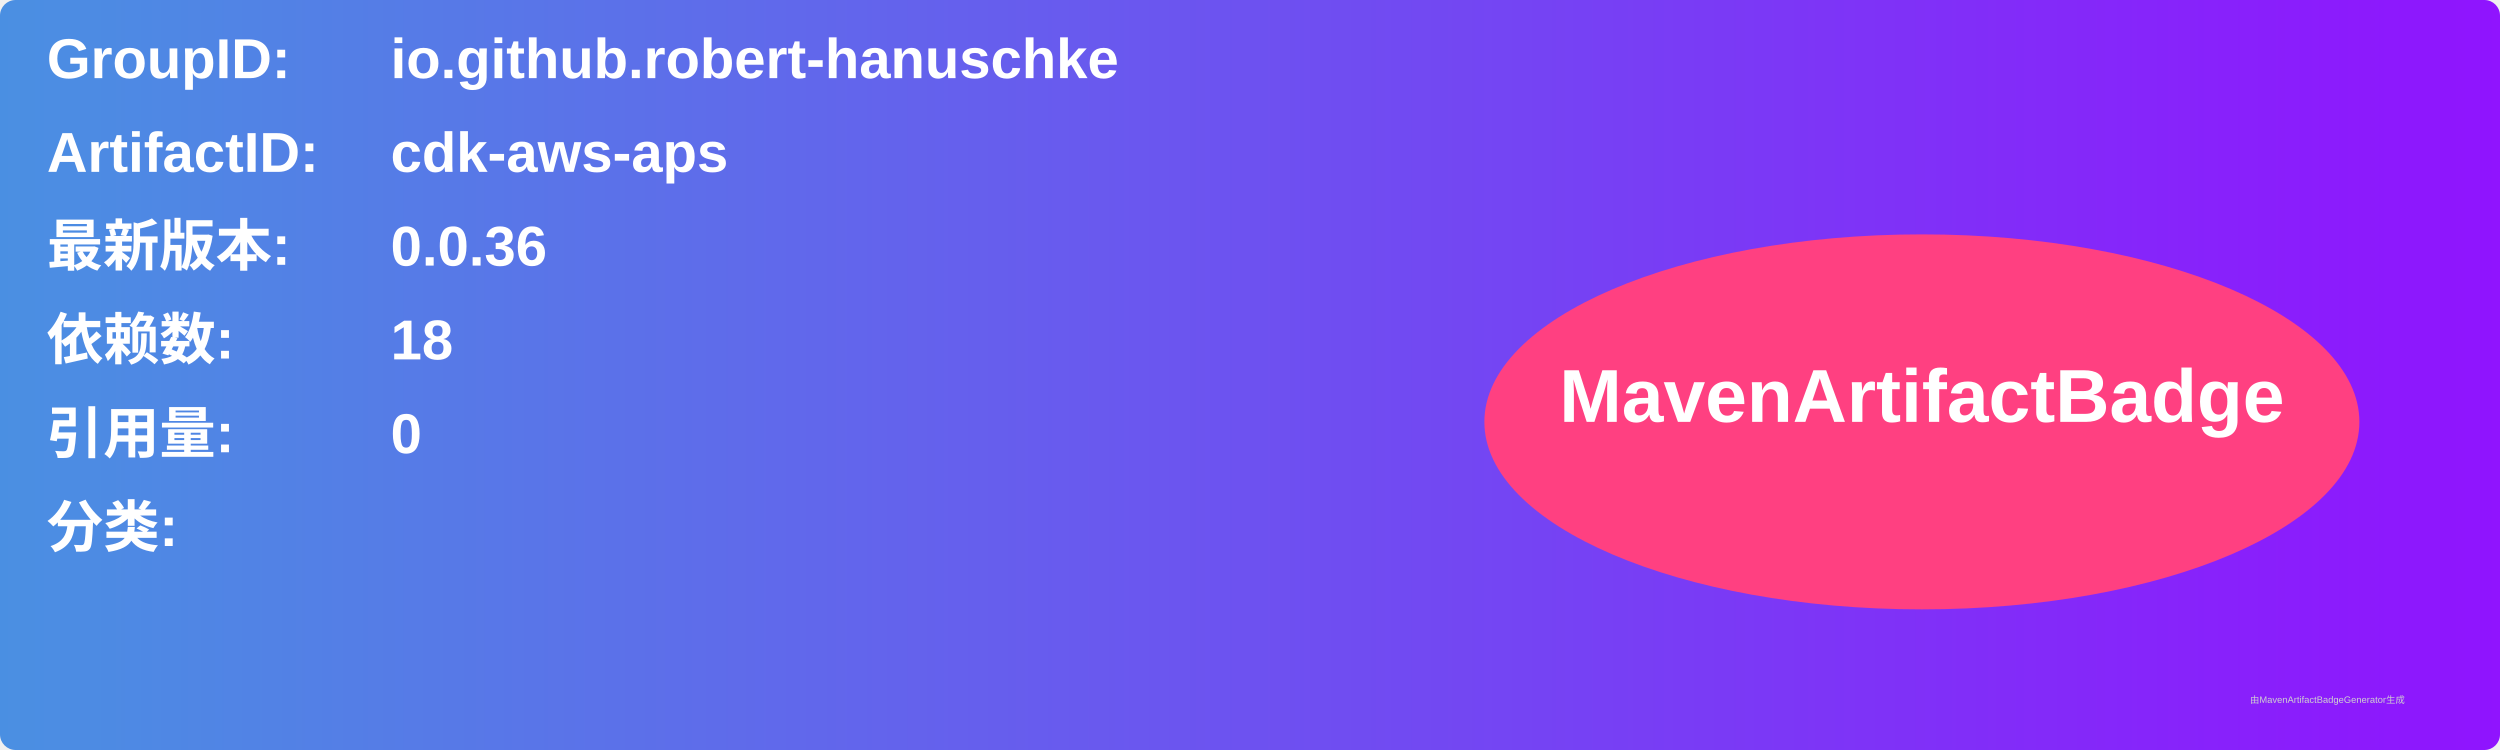
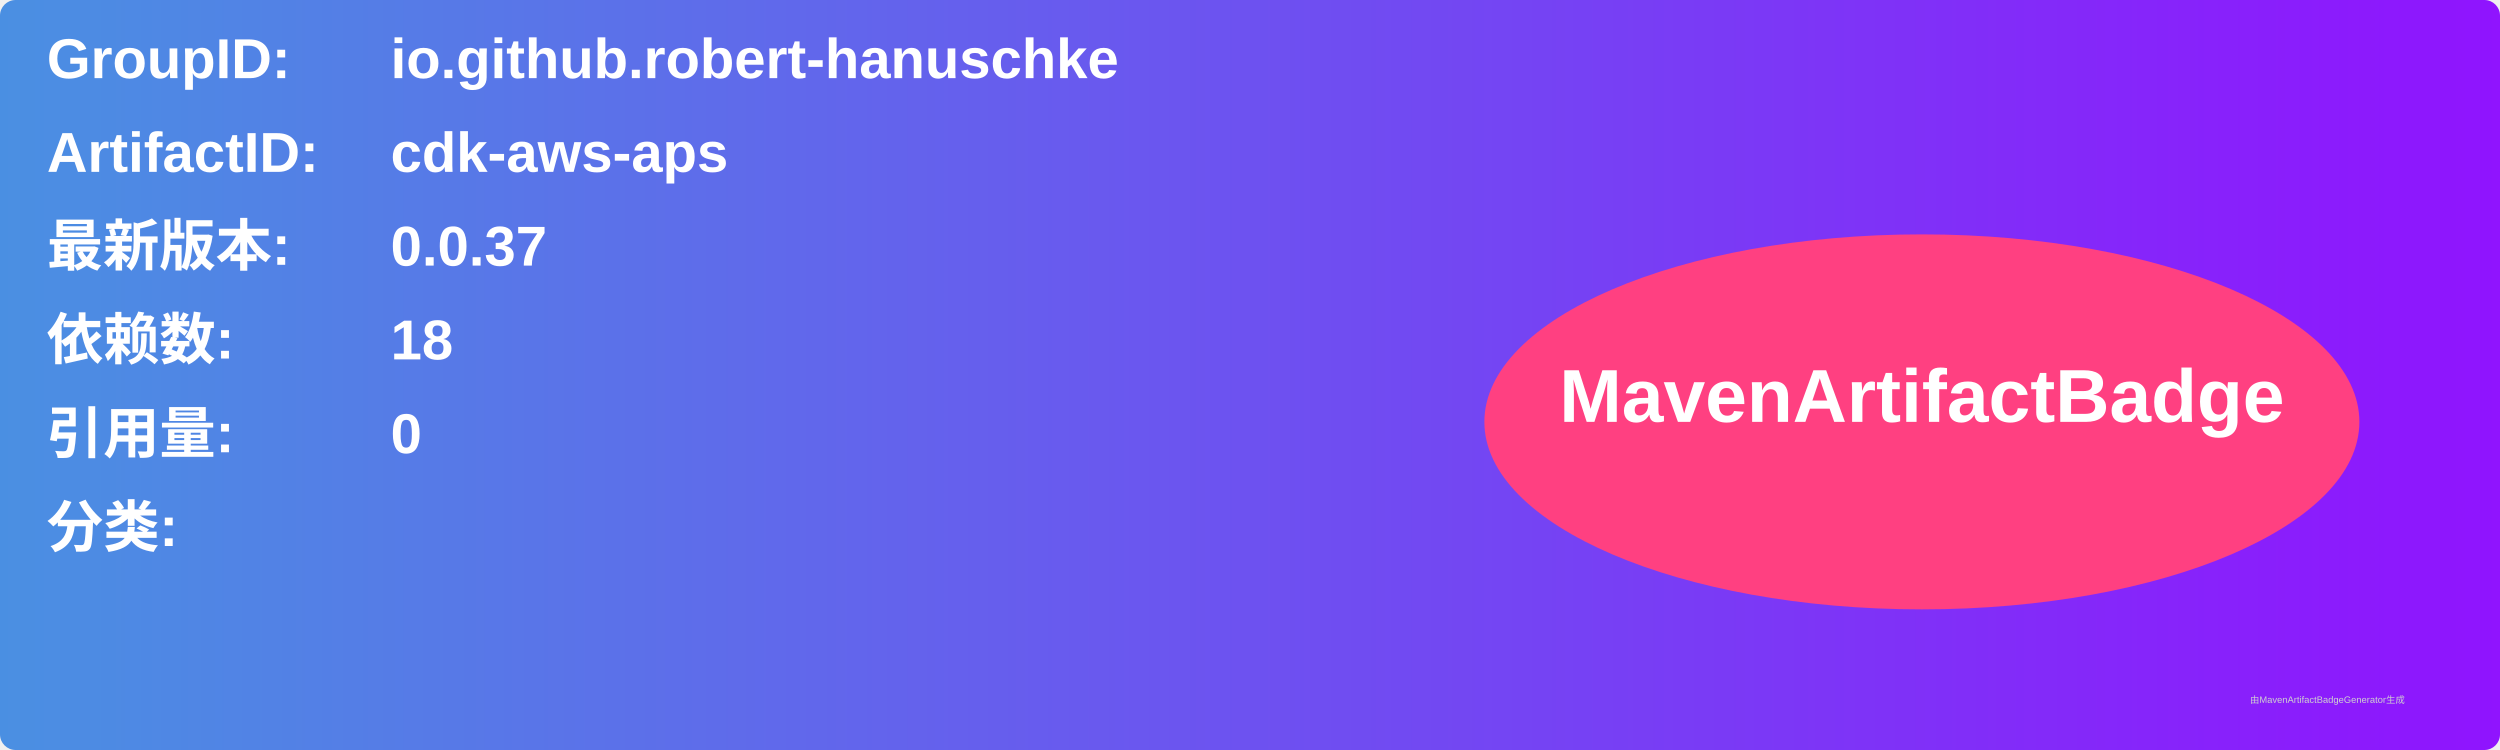
<svg xmlns="http://www.w3.org/2000/svg" width="800" height="240" viewBox="0 0 800 240">
  <linearGradient id="grad" x1="0%" y1="0%" x2="100%" y2="0%">
    <stop offset="0%" stop-color="#4a90e2" />
    <stop offset="100%" stop-color="#9013fe" />
  </linearGradient>
  <rect width="100%" height="100%" rx="5" ry="5" fill="url(#grad)" />
  <g transform="translate(15, 15)">
    <text x="0" y="10" font-family="Arial" font-size="18" fill="white" font-weight="bold" width="260">GroupID:</text>
    <text x="110" y="10" font-family="Arial" font-size="18" fill="white" font-weight="bold" width="460">io.github.robert-hanuschke</text>
    <text x="0" y="40" font-family="Arial" font-size="18" fill="white" font-weight="bold" width="260">ArtifactID:</text>
    <text x="110" y="40" font-family="Arial" font-size="18" fill="white" font-weight="bold" width="460">cdk-aws-aps</text>
    <text x="0" y="70" font-family="Arial" font-size="18" fill="white" font-weight="bold">最新版本:</text>
    <text x="110" y="70" font-family="Arial" font-size="18" fill="white" font-weight="bold">
-       <tspan font-weight="bold">0.0.36</tspan>
+       <tspan font-weight="bold">0.0.37</tspan>
    </text>
    <text x="0" y="100" font-family="Arial" font-size="18" fill="white" font-weight="bold">依赖数: </text>
    <text x="110" y="100" font-family="Arial" font-size="18" fill="white">
      <tspan font-weight="bold">18</tspan>
    </text>
    <text x="0" y="130" font-family="Arial" font-size="18" fill="white" font-weight="bold">引用量: </text>
    <text x="110" y="130" font-family="Arial" font-size="18" fill="white">
      <tspan font-weight="bold">0</tspan>
    </text>
    <text x="0" y="160" font-family="Arial" font-size="18" fill="white" font-weight="bold">分类:</text>
    <text x="10" y="190" font-family="Arial" font-size="10" fill="white">
      <tspan font-weight="bold" />
    </text>
    <ellipse cx="600" cy="120" rx="140" ry="60" fill="#ff4081" />
    <text x="600" y="120" text-anchor="middle" font-family="Arial" font-size="24" fill="white" font-weight="bold">MavenArtifactBadge</text>
  </g>
  <text x="720" y="225" font-family="Arial" font-size="3" fill="#d0d0d0">由MavenArtifactBadgeGenerator生成</text>
</svg>
